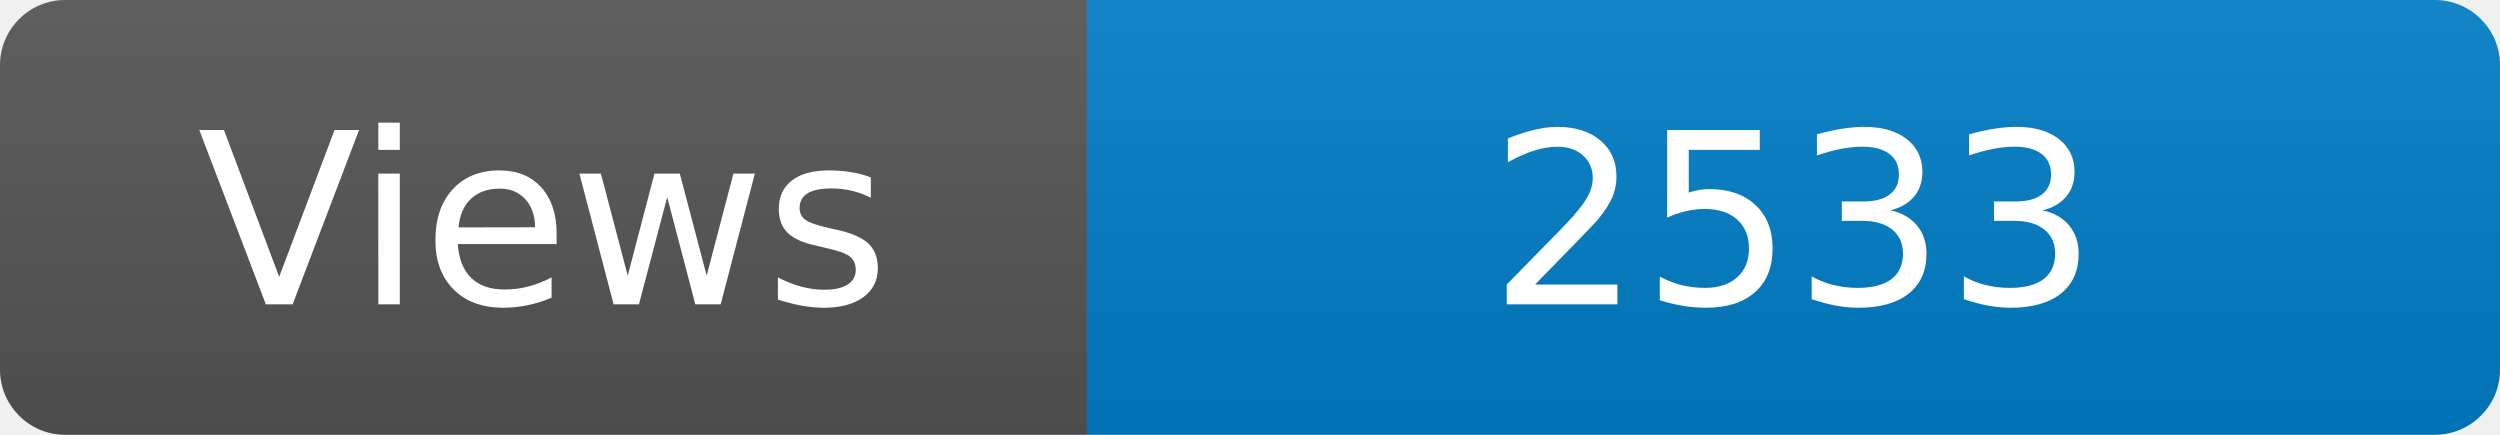
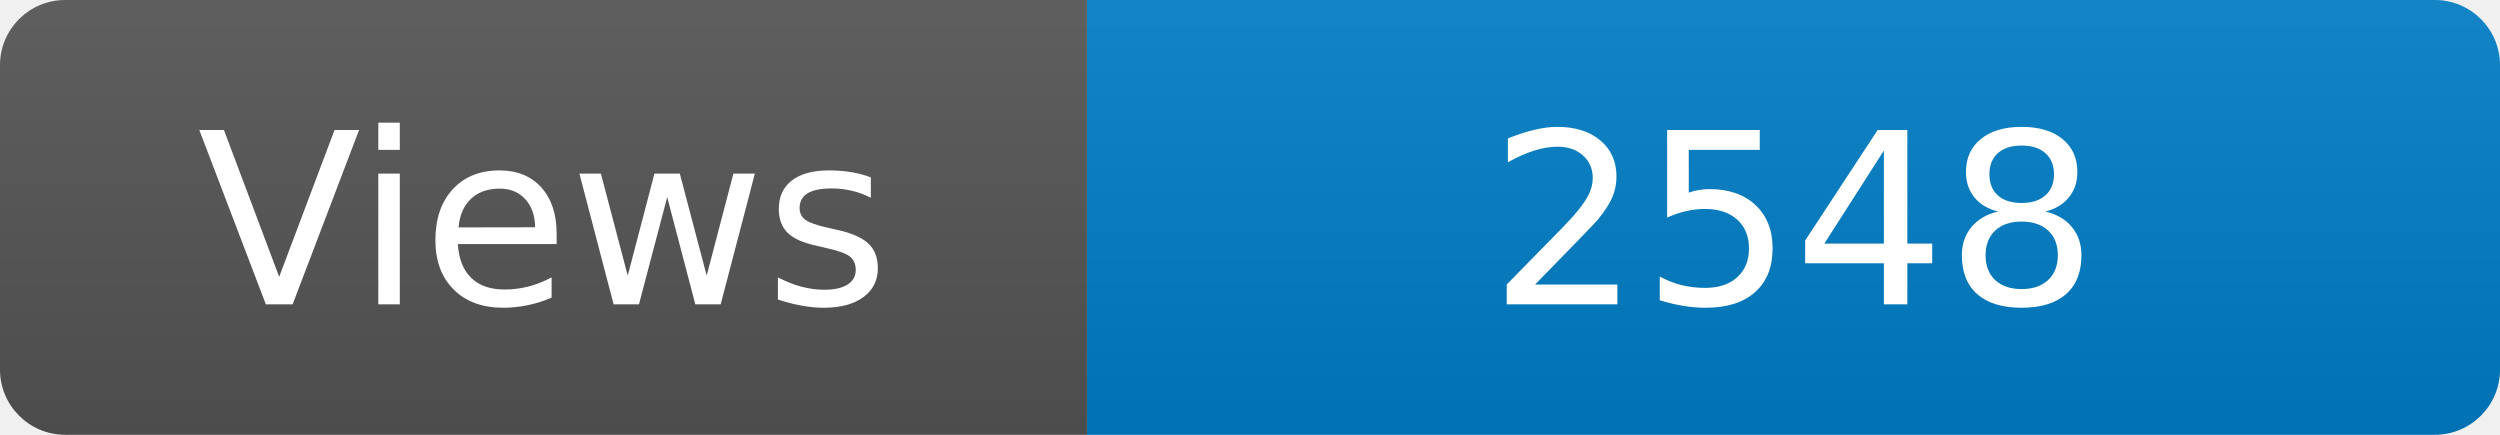
<svg xmlns="http://www.w3.org/2000/svg" width="115" height="20" role="img" aria-label="Maintained?: yes">
  <linearGradient id="s" x2="0" y2="100%">
    <stop offset="0" stop-color="#bbb" stop-opacity=".1" />
    <stop offset="1" stop-opacity=".1" />
  </linearGradient>
  <clipPath id="r">
    <rect width="115" height="20" rx="3" fill="#fff" />
  </clipPath>
  <g clip-path="url(#r)">
    <rect width="50" height="20" fill="#555" />
    <rect x="50" width="160" height="20" fill="#007ec6" />
    <rect width="115" height="20" fill="url(#s)" />
  </g>
  <g fill="#fff" text-anchor="middle" font-family="Verdana,Geneva,DejaVu Sans,sans-serif" font-size="110">
    <text x="250" y="140" transform="scale(.1)" fill="#fff">Views</text>
-     <text x="825" y="140" transform="scale(.1)" fill="#fff">2533</text>
+     <text x="825" y="140" transform="scale(.1)" fill="#fff">2548</text>
  </g>
</svg>
